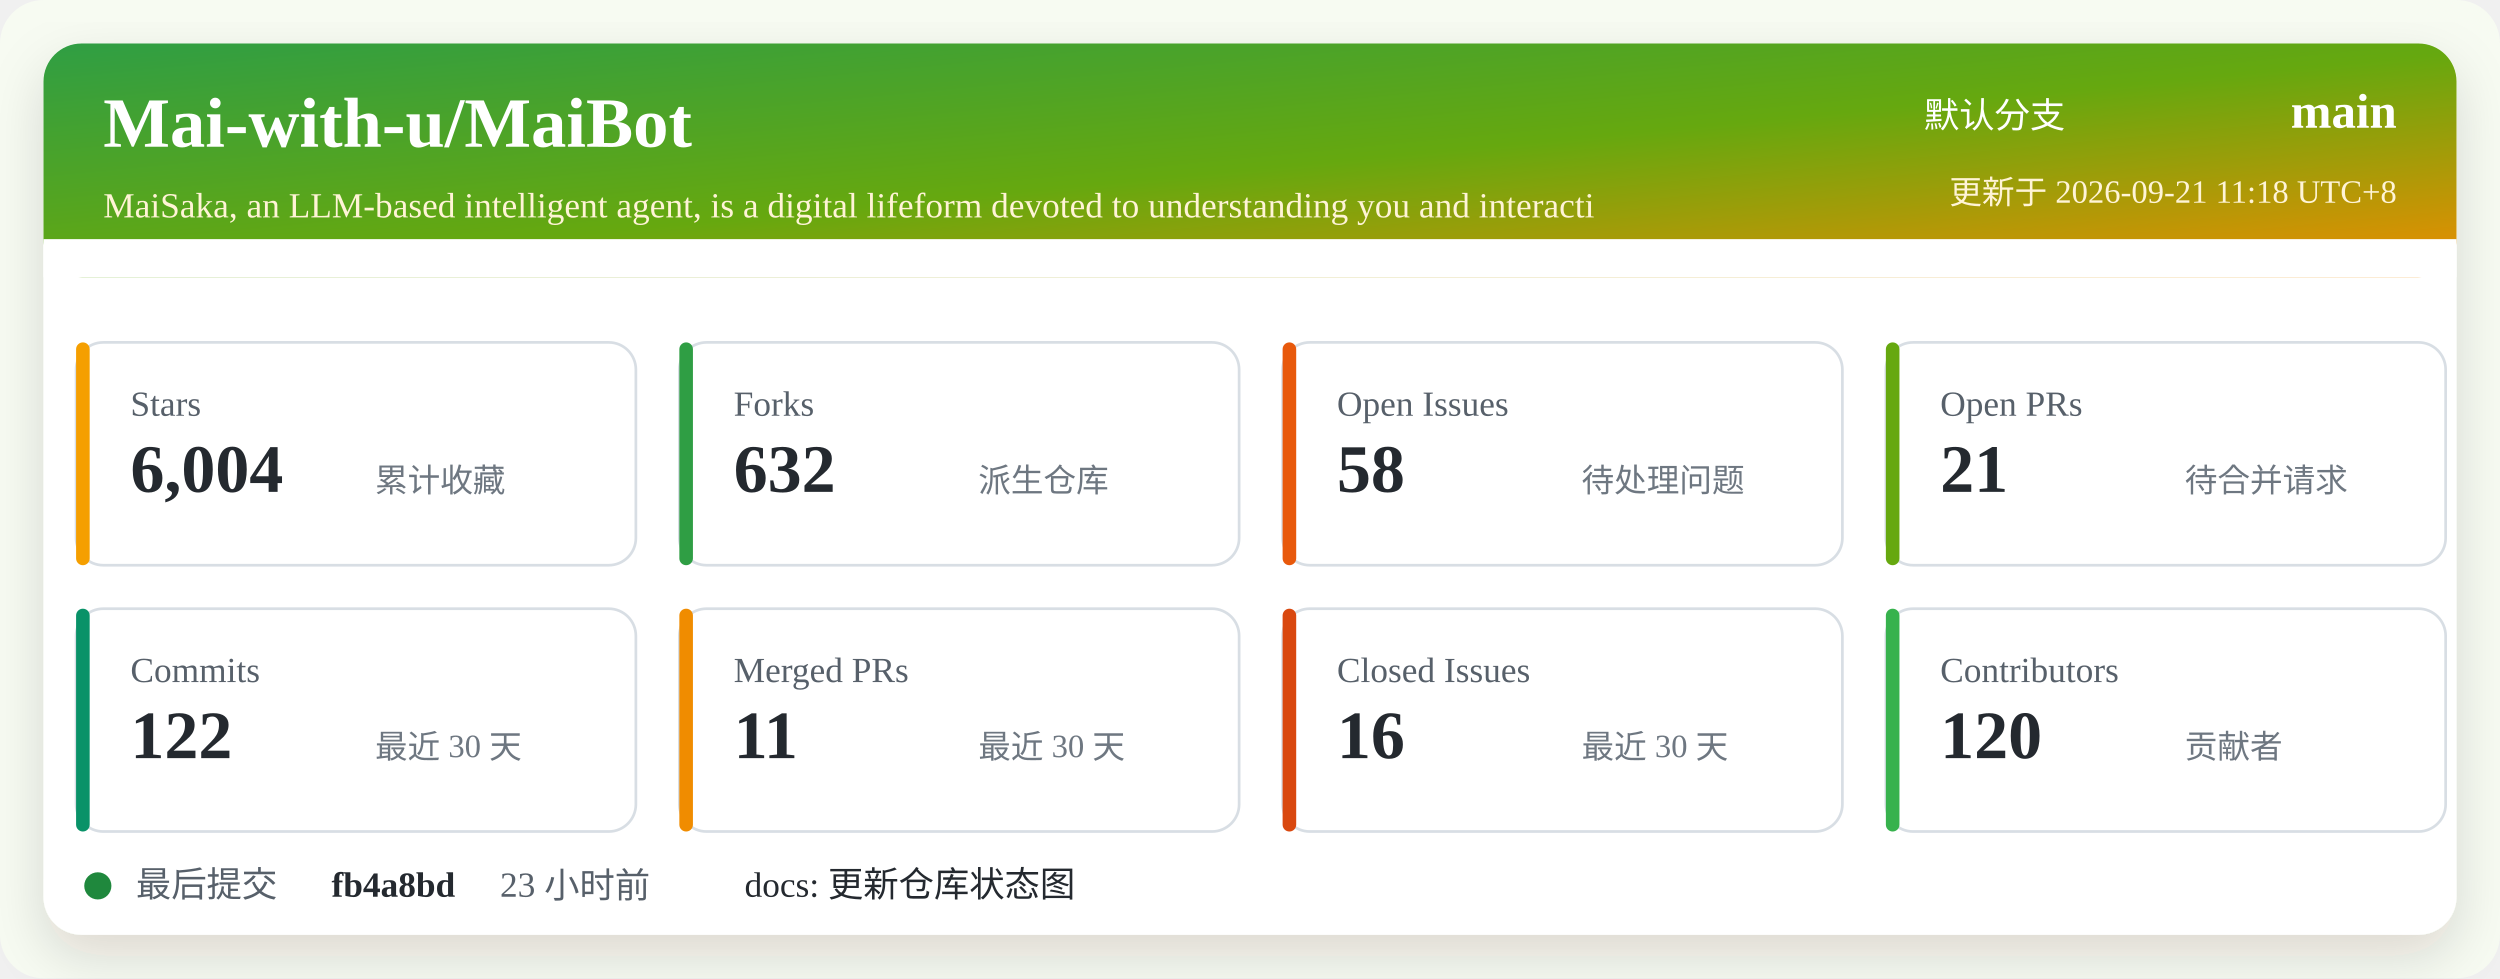
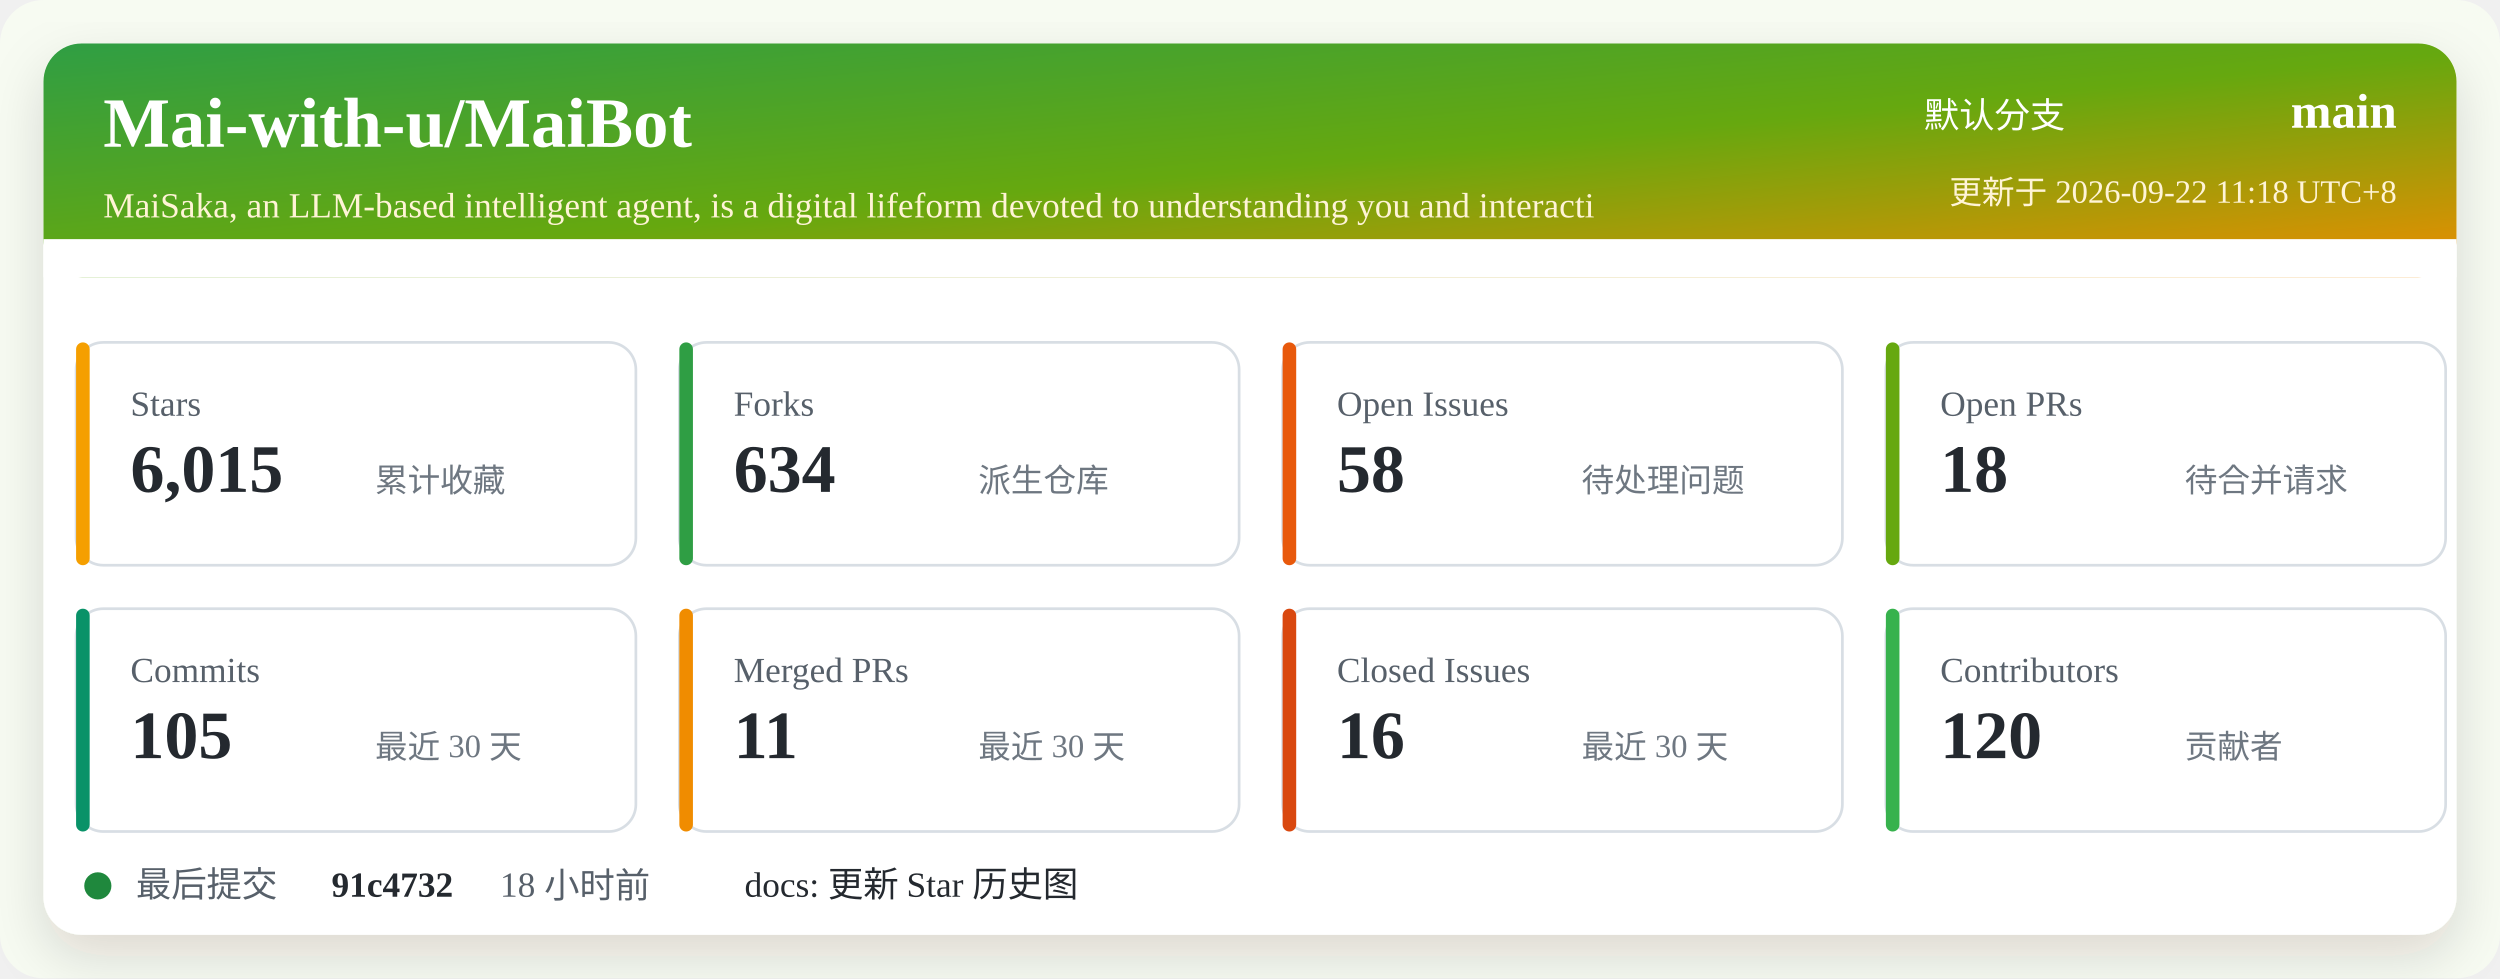
<svg xmlns="http://www.w3.org/2000/svg" width="920" height="360" viewBox="0 0 920 360" role="img" aria-labelledby="title desc">
  <defs>
    <linearGradient id="header" x1="0" x2="1" y1="0" y2="1">
      <stop offset="0%" stop-color="#2f9e44" />
      <stop offset="52%" stop-color="#66a80f" />
      <stop offset="100%" stop-color="#f08c00" />
    </linearGradient>
    <filter id="shadow" x="-5%" y="-5%" width="110%" height="110%">
      <feDropShadow dx="0" dy="8" stdDeviation="10" flood-color="#2b2318" flood-opacity="0.14" />
    </filter>
  </defs>
  <rect width="920" height="360" rx="16" fill="#f7fbf2" />
  <rect x="16" y="16" width="888" height="328" rx="14" fill="#ffffff" filter="url(#shadow)" />
  <rect x="16" y="16" width="888" height="86" rx="14" fill="url(#header)" />
  <path d="M16 88 H904 V102 H16 Z" fill="#ffffff" />
  <text x="38" y="54" fill="#ffffff" font-size="26" font-weight="700">Mai-with-u/MaiBot</text>
  <text x="38" y="80" fill="#fff4d6" font-size="13">MaiSaka, an LLM-based intelligent agent, is a digital lifeform devoted to understanding you and interacti</text>
  <text x="760" y="47" fill="#ffffff" font-size="13" text-anchor="end">默认分支</text>
  <text x="882" y="47" fill="#ffffff" font-size="18" font-weight="700" text-anchor="end">main</text>
-   <text x="882" y="75" fill="#fff4d6" font-size="12" text-anchor="end">更新于 2026-09-21 11:18 UTC+8</text>
+   <text x="882" y="75" fill="#fff4d6" font-size="12" text-anchor="end">更新于 2026-09-22 11:18 UTC+8</text>
  <g transform="translate(28 126)">
    <rect width="206" height="82" rx="10" fill="#ffffff" stroke="#d8dee4" />
    <rect x="0" y="0" width="5" height="82" rx="2.5" fill="#f59f00" />
    <text x="20" y="27" fill="#57606a" font-size="13">Stars</text>
-     <text x="20" y="55" fill="#24292f" font-size="25" font-weight="700">6,004</text>
+     <text x="20" y="55" fill="#24292f" font-size="25" font-weight="700">6,015</text>
    <text x="110" y="55" fill="#6e7781" font-size="12">累计收藏</text>
  </g>
  <g transform="translate(250 126)">
    <rect width="206" height="82" rx="10" fill="#ffffff" stroke="#d8dee4" />
    <rect x="0" y="0" width="5" height="82" rx="2.5" fill="#2f9e44" />
    <text x="20" y="27" fill="#57606a" font-size="13">Forks</text>
-     <text x="20" y="55" fill="#24292f" font-size="25" font-weight="700">632</text>
+     <text x="20" y="55" fill="#24292f" font-size="25" font-weight="700">634</text>
    <text x="110" y="55" fill="#6e7781" font-size="12">派生仓库</text>
  </g>
  <g transform="translate(472 126)">
    <rect width="206" height="82" rx="10" fill="#ffffff" stroke="#d8dee4" />
    <rect x="0" y="0" width="5" height="82" rx="2.5" fill="#e8590c" />
    <text x="20" y="27" fill="#57606a" font-size="13">Open Issues</text>
    <text x="20" y="55" fill="#24292f" font-size="25" font-weight="700">58</text>
    <text x="110" y="55" fill="#6e7781" font-size="12">待处理问题</text>
  </g>
  <g transform="translate(694 126)">
    <rect width="206" height="82" rx="10" fill="#ffffff" stroke="#d8dee4" />
    <rect x="0" y="0" width="5" height="82" rx="2.5" fill="#66a80f" />
    <text x="20" y="27" fill="#57606a" font-size="13">Open PRs</text>
-     <text x="20" y="55" fill="#24292f" font-size="25" font-weight="700">21</text>
+     <text x="20" y="55" fill="#24292f" font-size="25" font-weight="700">18</text>
    <text x="110" y="55" fill="#6e7781" font-size="12">待合并请求</text>
  </g>
  <g transform="translate(28 224)">
    <rect width="206" height="82" rx="10" fill="#ffffff" stroke="#d8dee4" />
    <rect x="0" y="0" width="5" height="82" rx="2.5" fill="#099268" />
    <text x="20" y="27" fill="#57606a" font-size="13">Commits</text>
-     <text x="20" y="55" fill="#24292f" font-size="25" font-weight="700">122</text>
+     <text x="20" y="55" fill="#24292f" font-size="25" font-weight="700">105</text>
    <text x="110" y="55" fill="#6e7781" font-size="12">最近 30 天</text>
  </g>
  <g transform="translate(250 224)">
    <rect width="206" height="82" rx="10" fill="#ffffff" stroke="#d8dee4" />
    <rect x="0" y="0" width="5" height="82" rx="2.5" fill="#f08c00" />
    <text x="20" y="27" fill="#57606a" font-size="13">Merged PRs</text>
    <text x="20" y="55" fill="#24292f" font-size="25" font-weight="700">11</text>
    <text x="110" y="55" fill="#6e7781" font-size="12">最近 30 天</text>
  </g>
  <g transform="translate(472 224)">
    <rect width="206" height="82" rx="10" fill="#ffffff" stroke="#d8dee4" />
    <rect x="0" y="0" width="5" height="82" rx="2.5" fill="#d9480f" />
    <text x="20" y="27" fill="#57606a" font-size="13">Closed Issues</text>
    <text x="20" y="55" fill="#24292f" font-size="25" font-weight="700">16</text>
    <text x="110" y="55" fill="#6e7781" font-size="12">最近 30 天</text>
  </g>
  <g transform="translate(694 224)">
    <rect width="206" height="82" rx="10" fill="#ffffff" stroke="#d8dee4" />
    <rect x="0" y="0" width="5" height="82" rx="2.5" fill="#37b24d" />
    <text x="20" y="27" fill="#57606a" font-size="13">Contributors</text>
    <text x="20" y="55" fill="#24292f" font-size="25" font-weight="700">120</text>
    <text x="110" y="55" fill="#6e7781" font-size="12">贡献者</text>
  </g>
  <g transform="translate(28 318)">
    <circle cx="8" cy="8" r="5" fill="#1f883d" />
    <text x="22" y="12" fill="#57606a" font-size="13">最后提交</text>
-     <text x="94" y="12" fill="#24292f" font-size="13" font-weight="700">fb4a8bd</text>
-     <text x="156" y="12" fill="#57606a" font-size="13">23 小时前</text>
-     <text x="246" y="12" fill="#24292f" font-size="13">docs: 更新仓库状态图</text>
+     <text x="94" y="12" fill="#24292f" font-size="13" font-weight="700">91c4732</text>
+     <text x="156" y="12" fill="#57606a" font-size="13">18 小时前</text>
+     <text x="246" y="12" fill="#24292f" font-size="13">docs: 更新 Star 历史图</text>
  </g>
</svg>
